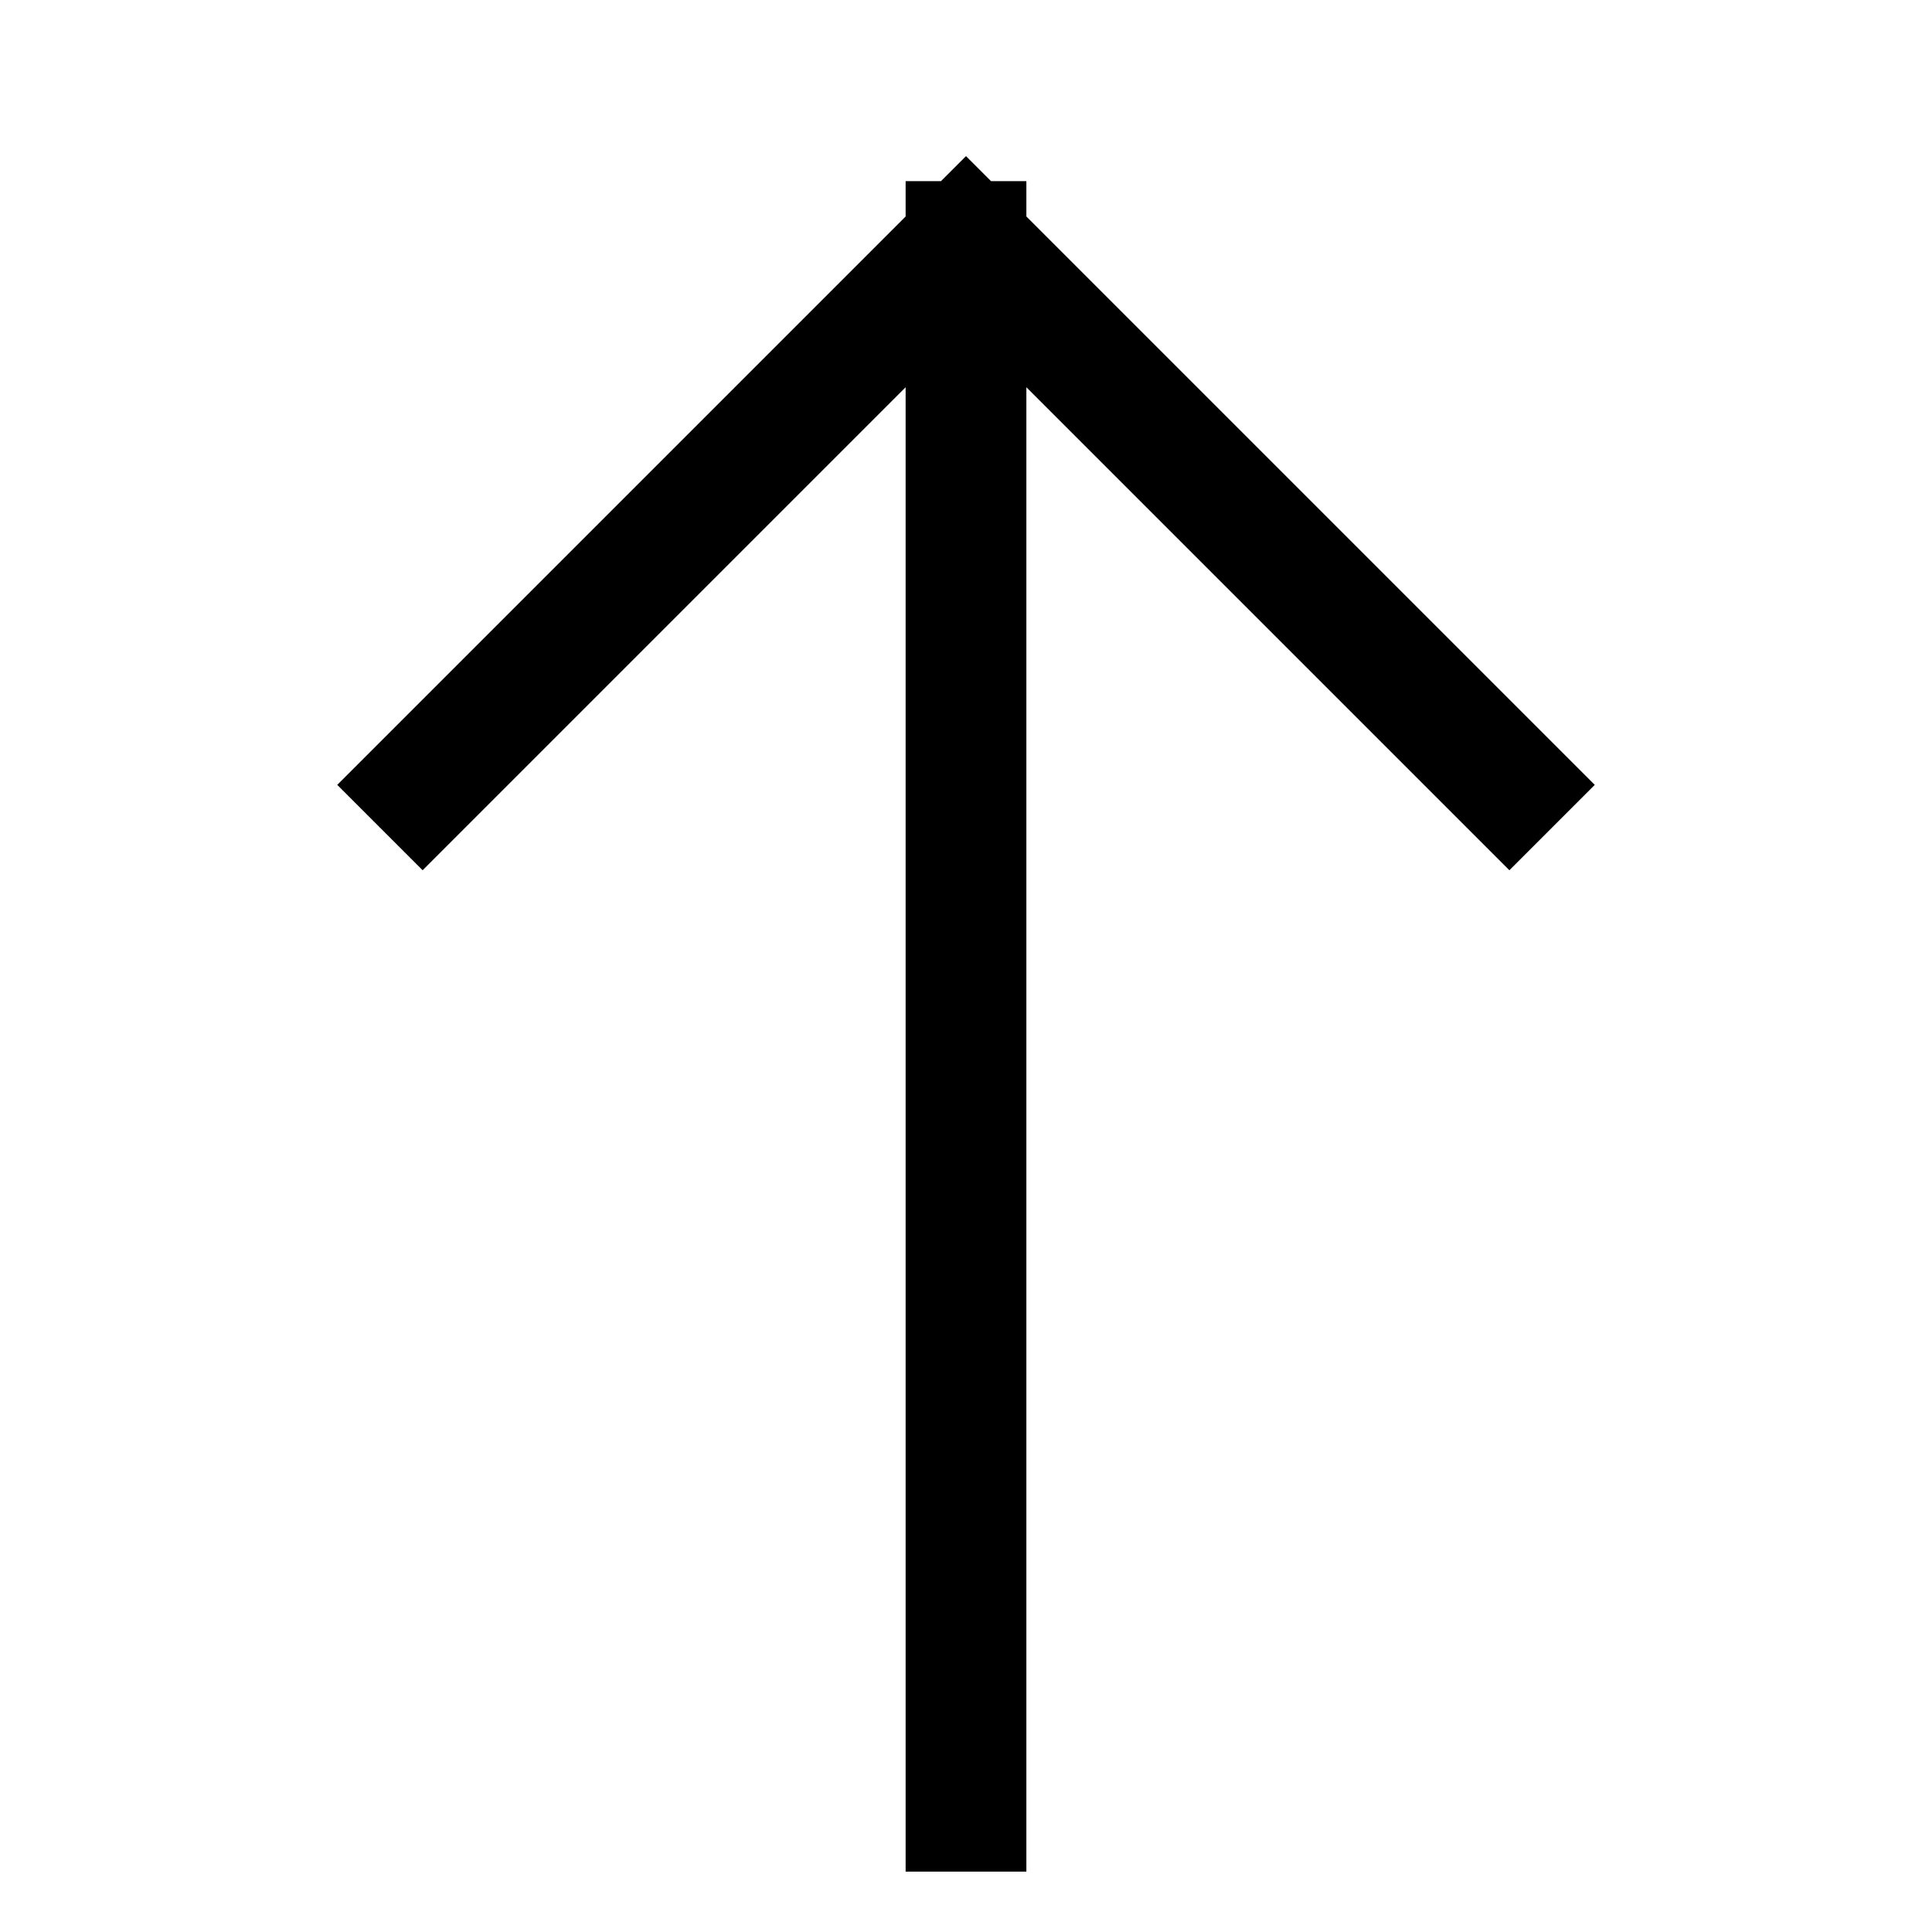
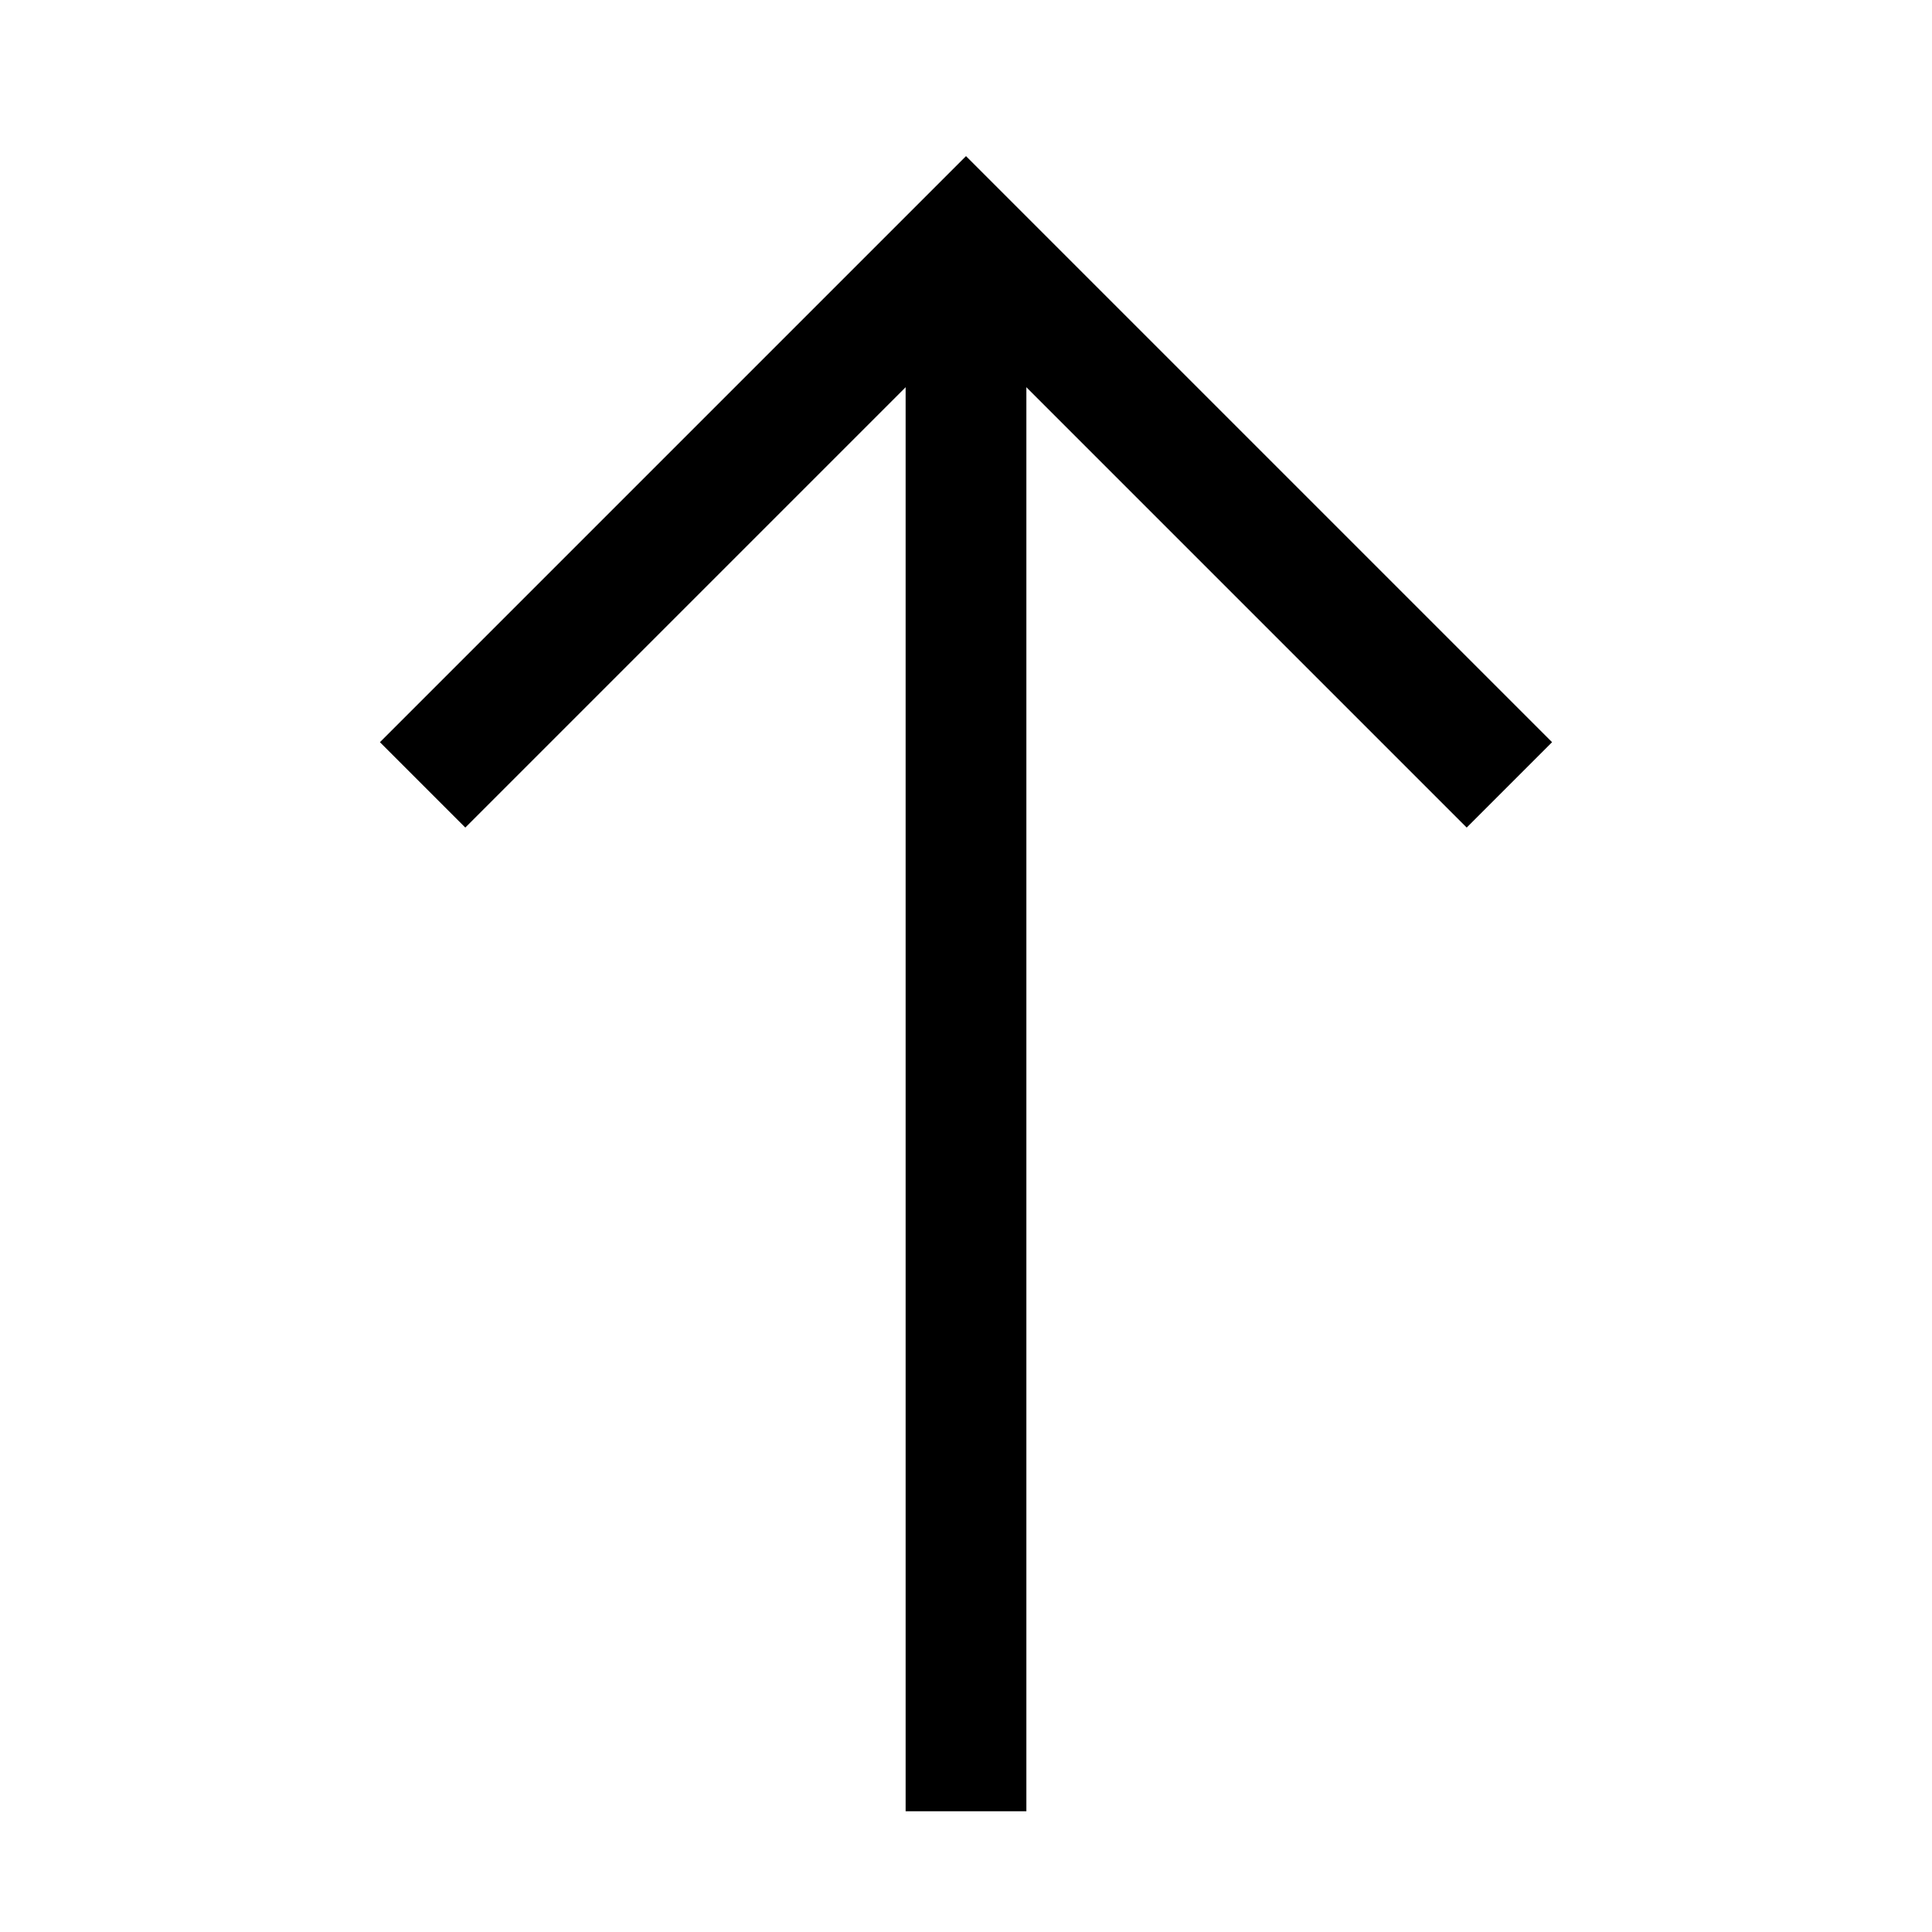
<svg xmlns="http://www.w3.org/2000/svg" width="16" height="16" viewBox="0 0 16 16" fill="none">
-   <path d="M8 2L12.5 6.5M8 2L3.5 6.5M8 2V15" stroke="black" stroke-linecap="square" stroke-linejoin="round" />
+   <path d="M12.5 6.5L8 2L3.5 6.5" stroke="black" />
+   <path d="M8 2V15" stroke="black" />
</svg>
